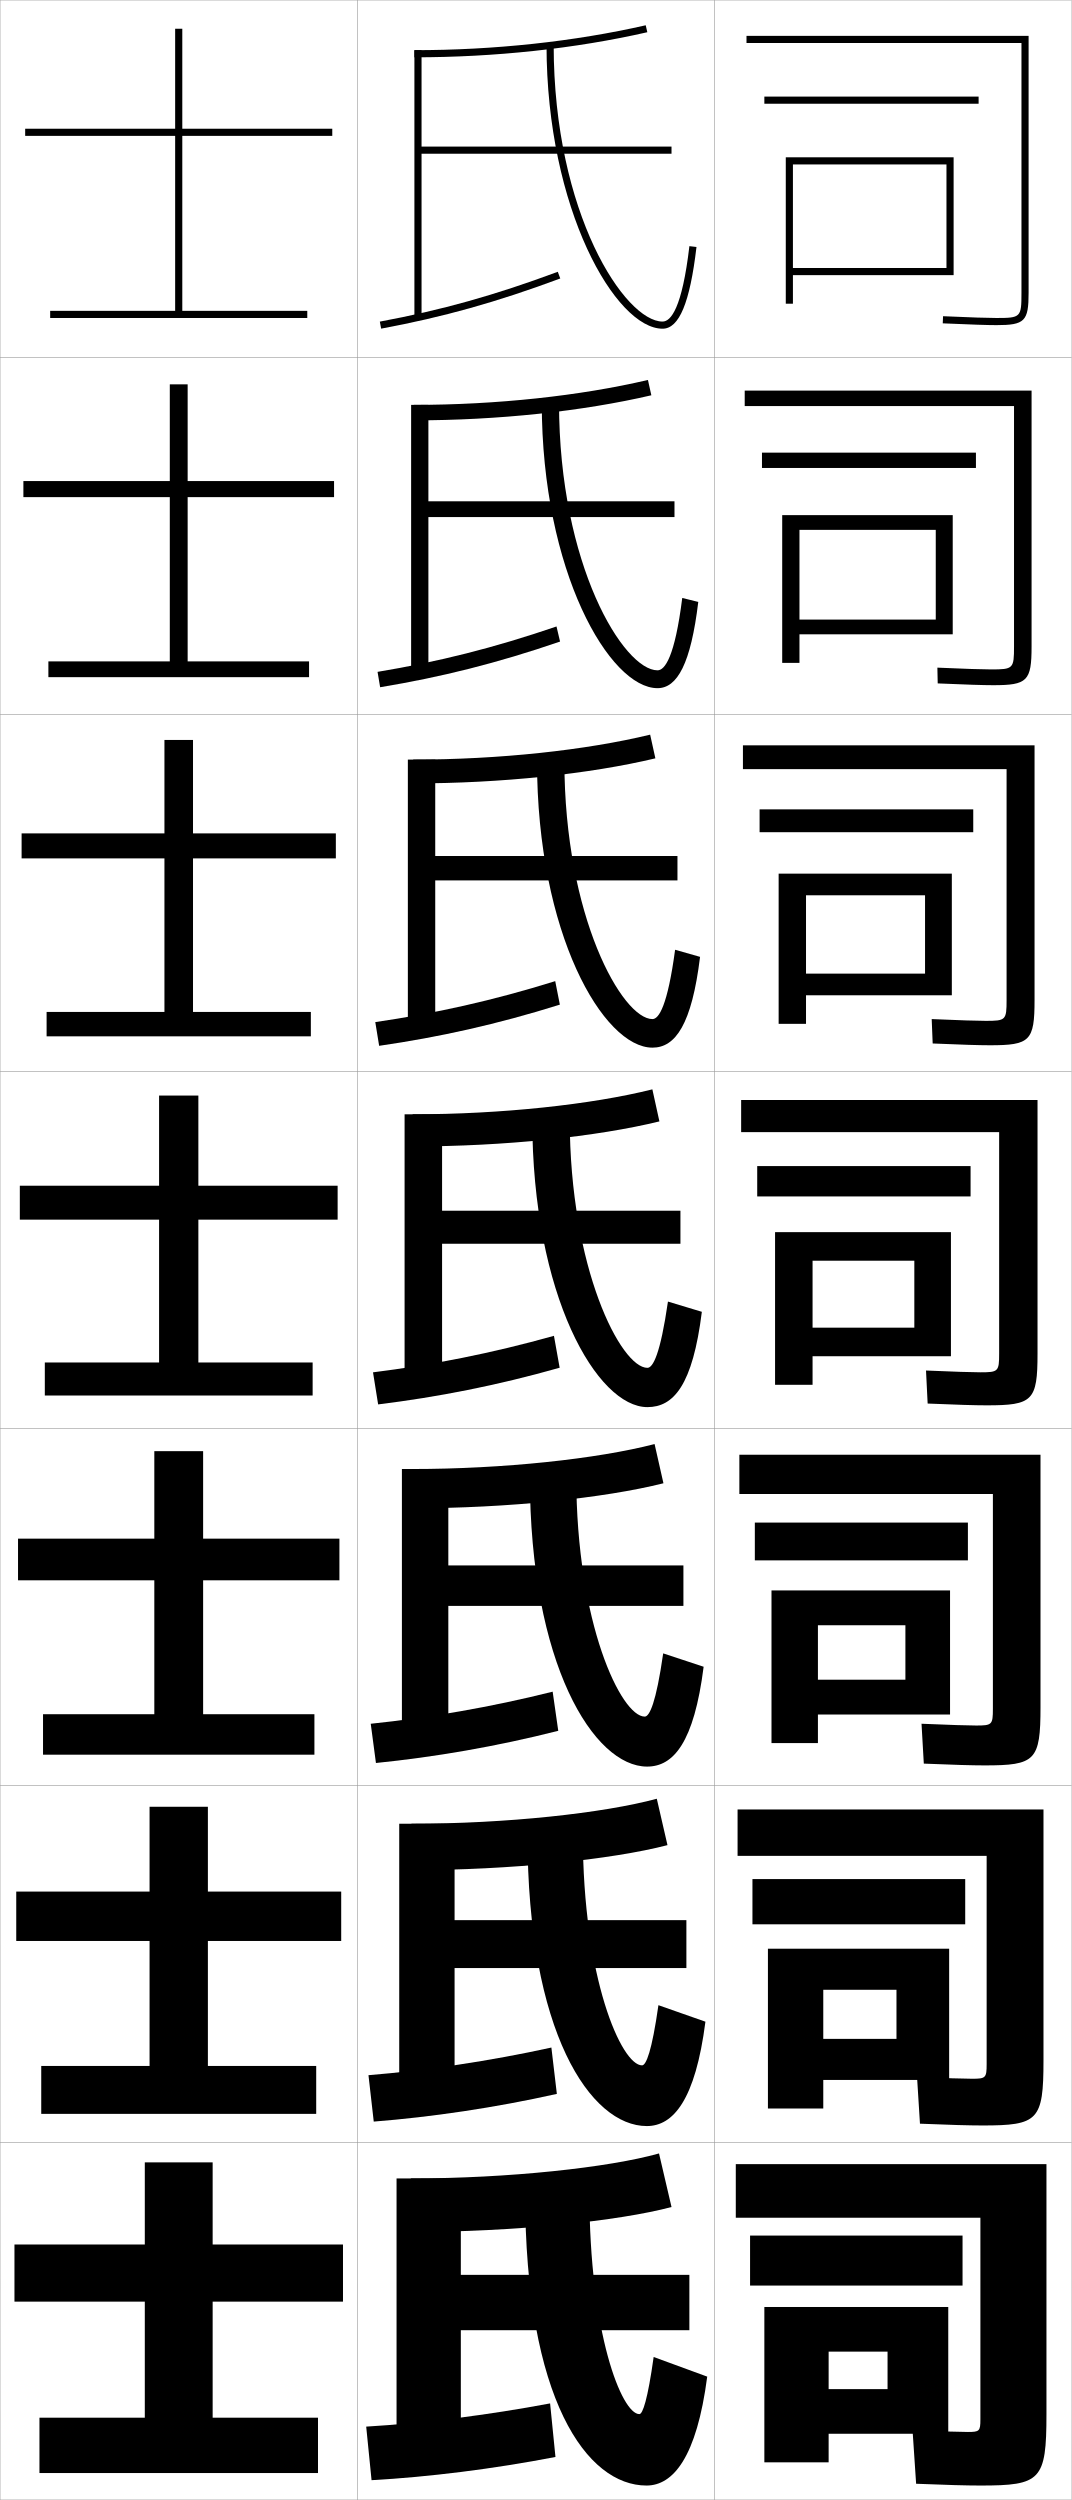
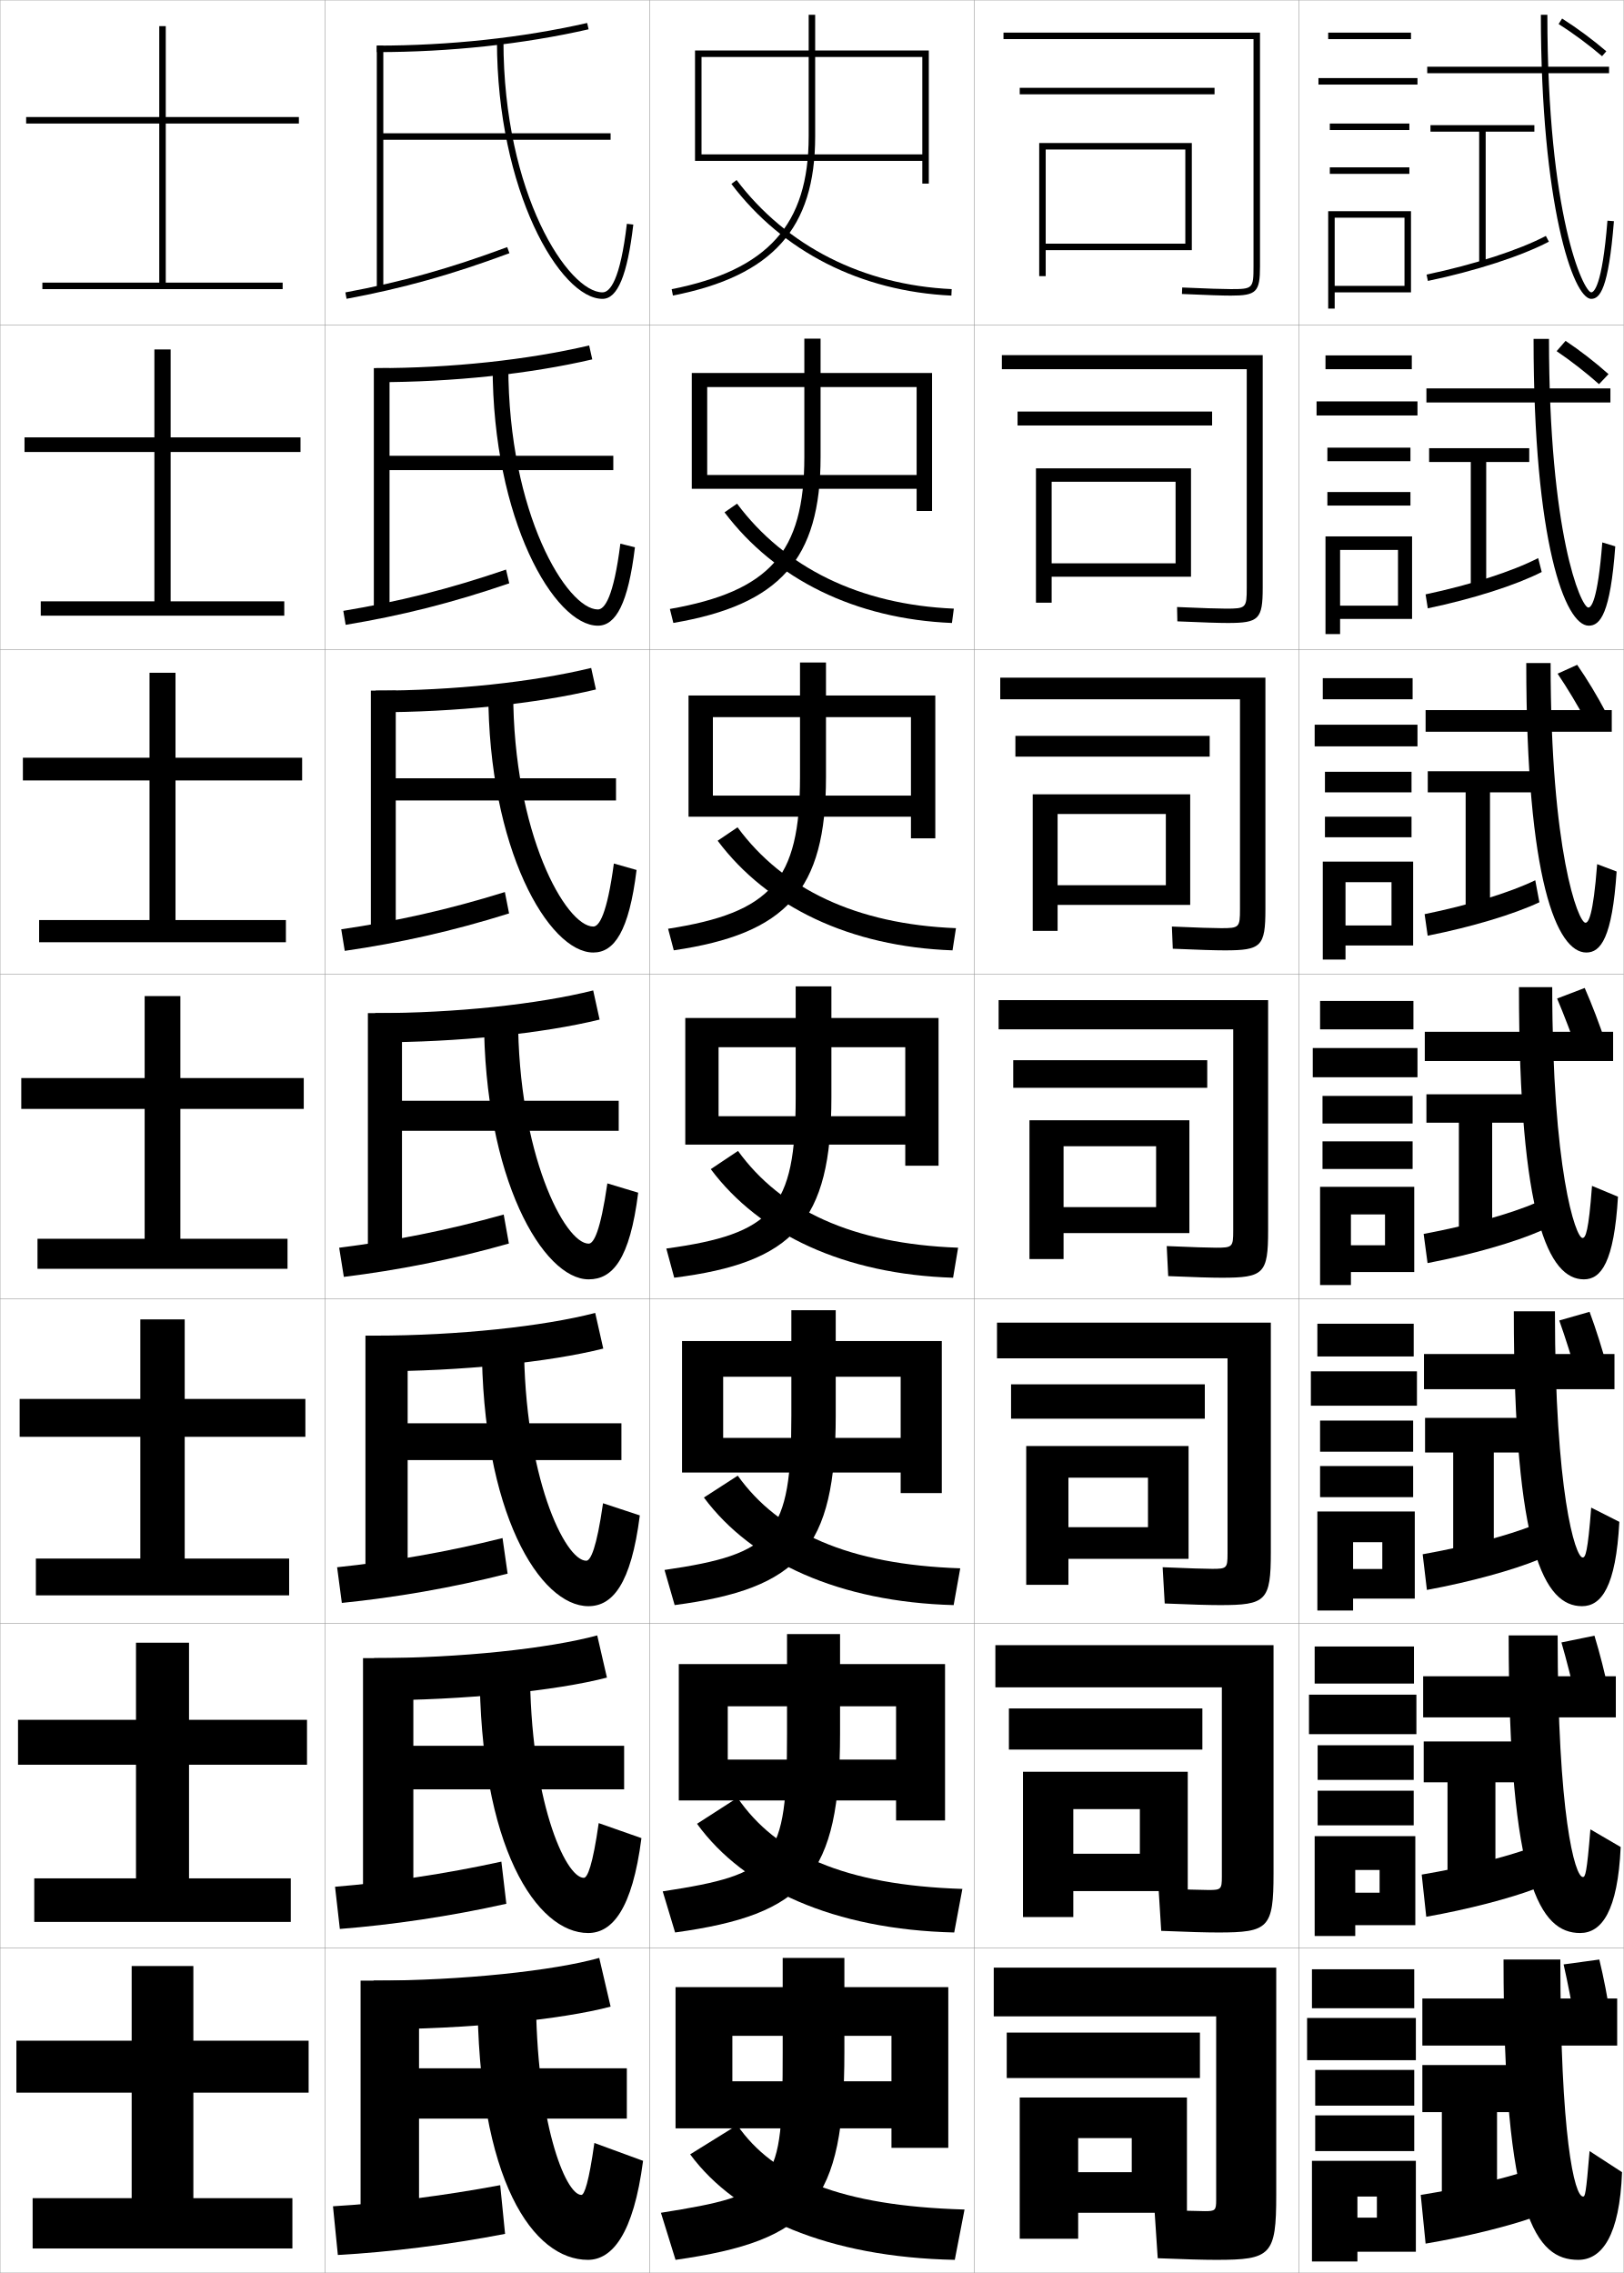
- <svg xmlns="http://www.w3.org/2000/svg" width="300.1" height="700.1" viewBox="0 0 300.1 700.1" overflow="visible" enable-background="new 0 0 300.1 700.1" xml:space="preserve">
+ <svg xmlns="http://www.w3.org/2000/svg" width="500.1" height="700.1" viewBox="0 0 500.1 700.1" overflow="visible" enable-background="new 0 0 500.1 700.1" xml:space="preserve">
  <g id="glyphs">
    <g>
      <rect x="0.05" y="0.05" fill="none" stroke="#999999" stroke-width="0.1" width="100" height="100" />
      <rect x="0.05" y="100.05" fill="none" stroke="#999999" stroke-width="0.1" width="100" height="100" />
      <rect x="0.05" y="200.05" fill="none" stroke="#999999" stroke-width="0.1" width="100" height="100" />
      <rect x="0.05" y="300.05" fill="none" stroke="#999999" stroke-width="0.1" width="100" height="100" />
      <rect x="0.05" y="400.05" fill="none" stroke="#999999" stroke-width="0.1" width="100" height="100" />
      <rect x="0.05" y="500.05" fill="none" stroke="#999999" stroke-width="0.1" width="100" height="100" />
      <rect x="0.05" y="600.05" fill="none" stroke="#999999" stroke-width="0.1" width="100" height="100" />
      <rect x="100.05" y="0.05" fill="none" stroke="#999999" stroke-width="0.1" width="100" height="100" />
      <rect x="100.05" y="100.05" fill="none" stroke="#999999" stroke-width="0.1" width="100" height="100" />
      <rect x="100.05" y="200.05" fill="none" stroke="#999999" stroke-width="0.1" width="100" height="100" />
      <rect x="100.05" y="300.05" fill="none" stroke="#999999" stroke-width="0.1" width="100" height="100" />
      <rect x="100.05" y="400.05" fill="none" stroke="#999999" stroke-width="0.1" width="100" height="100" />
      <rect x="100.05" y="500.05" fill="none" stroke="#999999" stroke-width="0.1" width="100" height="100" />
      <rect x="100.05" y="600.05" fill="none" stroke="#999999" stroke-width="0.1" width="100" height="100" />
      <rect x="200.05" y="0.05" fill="none" stroke="#999999" stroke-width="0.1" width="100" height="100" />
      <rect x="200.05" y="100.05" fill="none" stroke="#999999" stroke-width="0.1" width="100" height="100" />
      <rect x="200.05" y="200.05" fill="none" stroke="#999999" stroke-width="0.1" width="100" height="100" />
      <rect x="200.05" y="300.05" fill="none" stroke="#999999" stroke-width="0.1" width="100" height="100" />
      <rect x="200.05" y="400.05" fill="none" stroke="#999999" stroke-width="0.1" width="100" height="100" />
      <rect x="200.05" y="500.05" fill="none" stroke="#999999" stroke-width="0.1" width="100" height="100" />
      <rect x="200.05" y="600.05" fill="none" stroke="#999999" stroke-width="0.1" width="100" height="100" />
-     </g>
-     <g>
-       <path d="M286.05,82.05c0,6.804-0.196,7-7,7c-2.474,0-6.947-0.149-14.956-0.499      l-0.088,1.998c8.04,0.352,12.539,0.501,15.044,0.501c7.906,0,9-1.094,9-9v-72h-79v2h77      V82.05z" />
-       <path d="M208.549,109.383v4.333h75.417v67.333c0,6.215-0.21,6.417-6.417,6.417      c-2.398,0-7.061-0.152-15.047-0.5l0.094,4.416      c8.069,0.349,12.805,0.5,15.536,0.5c9.573,0,10.75-1.147,10.75-10.833v-71.667      H208.549z" />
-       <path d="M208.05,208.716v6.667h73.833v64.667c0,5.625-0.223,5.833-5.833,5.833      c-2.322,0-7.173-0.155-15.138-0.5l0.275,6.833      c8.1,0.347,13.071,0.5,16.029,0.5c11.239,0,12.5-1.201,12.5-12.667v-71.333      H208.05z" />
-       <path d="M207.55,308.05v9h72.25v62c0,5.035-0.236,5.25-5.25,5.25      c-2.246,0-7.285-0.158-15.229-0.5l0.457,9.25c8.129,0.344,13.337,0.5,16.521,0.5      c12.906,0,14.25-1.255,14.25-14.5v-71H207.55z" />
-       <path d="M207.049,407.383v11h71v60.167c0,4.445-0.249,4.666-4.667,4.666      c-2.17,0-7.397-0.161-15.319-0.499l0.639,11.166      c8.158,0.342,13.604,0.5,17.015,0.5c14.24,0,15.666-1.31,15.666-16.333v-70.667      H207.049z" />
-       <path d="M206.55,506.717v13h69.75v58.333c0,3.856-0.263,4.083-4.083,4.083      c-2.096,0-7.511-0.164-15.41-0.5l0.819,13.084c8.188,0.339,13.869,0.5,17.507,0.5      c15.576,0,17.084-1.364,17.084-18.167v-70.333H206.55z" />
-       <path d="M274.55,677.55c0,3.268-0.275,3.5-3.5,3.5c-2.02,0-7.623-0.168-15.5-0.5l1,15      c8.219,0.337,14.136,0.5,18,0.5c16.911,0,18.5-1.419,18.5-20v-70h-87v15h68.5V677.55z" />
-     </g>
-     <polygon points="267.05,77.05 267.05,44.05 220.05,44.05 220.05,85.05      222.05,85.05 222.05,46.05 265.05,46.05 265.05,75.05 222.05,75.05      222.05,77.05 " />
-     <g>
-       <polygon points="219.049,144.258 219.049,185.633 223.883,185.633 223.883,148.383       262.05,148.383 262.05,173.508 223.883,173.508 223.883,177.633 266.8,177.633       266.8,144.258 " />
-       <polygon points="218.05,244.654 218.05,286.716 225.716,286.716 225.716,250.716       259.05,250.716 259.05,272.654 225.716,272.654 225.716,278.717 266.55,278.717       266.55,244.654 " />
-       <polygon points="217.05,345.05 217.05,387.8 227.55,387.8 227.55,353.05       256.05,353.05 256.05,371.8 227.55,371.8 227.55,379.8 266.3,379.8       266.3,345.05 " />
-     </g>
-     <polygon points="216.05,445.384 216.05,488.134 229.05,488.134 229.05,455.134      253.55,455.134 253.55,470.384 229.05,470.384 229.05,480.134 266.05,480.134      266.05,445.384 " />
-     <polygon points="215.05,545.717 215.05,590.467 230.55,590.467 230.55,557.217      251.05,557.217 251.05,570.967 230.55,570.967 230.55,582.467 265.8,582.467      265.8,545.717 " />
-     <polygon points="265.55,681.55 265.55,646.05 214.05,646.05 214.05,689.55      232.05,689.55 232.05,658.55 248.55,658.55 248.55,669.05 232.05,669.05      232.05,681.55 " />
-     <rect x="214.05" y="27.05" width="60" height="2" />
-     <g>
-       <rect x="213.383" y="126.758" width="59.917" height="4.292" />
-       <rect x="212.716" y="226.654" width="59.833" height="6.396" />
-       <rect x="212.05" y="326.55" width="59.75" height="8.5" />
-     </g>
-     <rect x="211.383" y="426.384" width="59.667" height="10.582" />
-     <rect x="210.716" y="526.217" width="59.583" height="12.666" />
-     <rect x="210.05" y="626.05" width="59.5" height="14" />
-     <g>
-       <polygon points="51.05,87.05 51.05,38.05 93.05,38.05 93.05,36.05       51.05,36.05 51.05,8.05 49.05,8.05 49.05,36.05 7.05,36.05       7.05,38.05 49.05,38.05 49.05,87.05 14.05,87.05 14.05,89.05       86.05,89.05 86.05,87.05 " />
-       <polygon points="52.549,185.216 52.549,139.216 93.549,139.216 93.549,134.716       52.549,134.716 52.549,107.633 47.55,107.633 47.55,134.716 6.55,134.716       6.55,139.216 47.55,139.216 47.55,185.216 13.549,185.216 13.549,189.633       86.549,189.633 86.549,185.216 " />
-       <polygon points="54.05,283.383 54.05,240.383 94.05,240.383 94.05,233.383       54.05,233.383 54.05,207.217 46.05,207.217 46.05,233.383 6.05,233.383       6.05,240.383 46.05,240.383 46.05,283.383 13.05,283.383 13.05,290.216       87.05,290.216 87.05,283.383 " />
-       <polygon points="55.55,381.55 55.55,341.55 94.55,341.55 94.55,332.05       55.55,332.05 55.55,306.8 44.55,306.8 44.55,332.05 5.55,332.05       5.55,341.55 44.55,341.55 44.55,381.55 12.55,381.55 12.55,390.8       87.55,390.8 87.55,381.55 " />
-       <polygon points="56.883,480.05 56.883,442.55 95.049,442.55 95.049,430.883       56.883,430.883 56.883,406.383 43.216,406.383 43.216,430.883 5.05,430.883       5.05,442.55 43.216,442.55 43.216,480.05 12.049,480.05 12.049,491.383       88.049,491.383 88.049,480.05 " />
-       <polygon points="58.216,578.55 58.216,543.55 95.55,543.55 95.55,529.717       58.216,529.717 58.216,505.967 41.883,505.967 41.883,529.717 4.55,529.717       4.55,543.55 41.883,543.55 41.883,578.55 11.55,578.55 11.55,591.967       88.55,591.967 88.55,578.55 " />
-       <polygon points="59.55,677.05 59.55,644.55 96.05,644.55 96.05,628.55       59.55,628.55 59.55,605.55 40.55,605.55 40.55,628.55 4.05,628.55       4.05,644.55 40.55,644.55 40.55,677.05 11.05,677.05 11.05,692.55       89.05,692.55 89.05,677.05 " />
+       <rect x="300.05" y="0.05" fill="none" stroke="#999999" stroke-width="0.1" width="100" height="100" />
+       <rect x="300.05" y="100.05" fill="none" stroke="#999999" stroke-width="0.1" width="100" height="100" />
+       <rect x="300.05" y="200.05" fill="none" stroke="#999999" stroke-width="0.1" width="100" height="100" />
+       <rect x="300.05" y="300.05" fill="none" stroke="#999999" stroke-width="0.1" width="100" height="100" />
+       <rect x="300.05" y="400.05" fill="none" stroke="#999999" stroke-width="0.1" width="100" height="100" />
+       <rect x="300.05" y="500.05" fill="none" stroke="#999999" stroke-width="0.1" width="100" height="100" />
+       <rect x="300.05" y="600.05" fill="none" stroke="#999999" stroke-width="0.1" width="100" height="100" />
+       <rect x="400.05" y="0.05" fill="none" stroke="#999999" stroke-width="0.1" width="100" height="100" />
+       <rect x="400.05" y="100.05" fill="none" stroke="#999999" stroke-width="0.1" width="100" height="100" />
+       <rect x="400.05" y="200.05" fill="none" stroke="#999999" stroke-width="0.1" width="100" height="100" />
+       <rect x="400.05" y="300.05" fill="none" stroke="#999999" stroke-width="0.1" width="100" height="100" />
+       <rect x="400.05" y="400.05" fill="none" stroke="#999999" stroke-width="0.1" width="100" height="100" />
+       <rect x="400.05" y="500.05" fill="none" stroke="#999999" stroke-width="0.1" width="100" height="100" />
+       <rect x="400.05" y="600.05" fill="none" stroke="#999999" stroke-width="0.1" width="100" height="100" />
+     </g>
+     <g>
+       <path d="M386.05,82.05c0,6.804-0.196,7-7,7c-2.474,0-6.947-0.149-14.956-0.499      l-0.088,1.998c8.04,0.352,12.539,0.501,15.044,0.501c7.906,0,9-1.094,9-9v-72h-79v2h77      V82.05z" />
+       <path d="M308.55,109.383v4.333h75.416v67.333c0,6.215-0.209,6.417-6.416,6.417      c-2.398,0-7.061-0.152-15.047-0.5l0.094,4.416      c8.069,0.349,12.805,0.5,15.536,0.5c9.573,0,10.75-1.147,10.75-10.833v-71.667      H308.55z" />
+       <path d="M308.05,208.716v6.667h73.833v64.667c0,5.625-0.223,5.833-5.833,5.833      c-2.322,0-7.173-0.155-15.138-0.5l0.275,6.833      c8.1,0.347,13.071,0.5,16.029,0.5c11.239,0,12.5-1.201,12.5-12.667v-71.333      H308.05z" />
+       <path d="M307.55,308.05v9h72.25v62c0,5.035-0.236,5.25-5.25,5.25      c-2.246,0-7.285-0.158-15.229-0.5l0.457,9.25c8.129,0.344,13.337,0.5,16.521,0.5      c12.906,0,14.25-1.255,14.25-14.5v-71H307.55z" />
+       <path d="M307.05,407.383v11h71v60.167c0,4.445-0.25,4.666-4.667,4.666      c-2.171,0-7.397-0.161-15.318-0.499l0.638,11.166      c8.158,0.342,13.603,0.5,17.014,0.5c14.241,0,15.667-1.31,15.667-16.333v-70.667      H307.05z" />
+       <path d="M306.55,506.717v13h69.75v58.333c0,3.856-0.263,4.083-4.083,4.083      c-2.096,0-7.511-0.164-15.41-0.5l0.819,13.084c8.188,0.339,13.869,0.5,17.507,0.5      c15.576,0,17.084-1.364,17.084-18.167v-70.333H306.55z" />
+       <path d="M374.55,677.55c0,3.268-0.275,3.5-3.5,3.5c-2.02,0-7.623-0.168-15.5-0.5l1,15      c8.219,0.337,14.136,0.5,18,0.5c16.911,0,18.5-1.419,18.5-20v-70h-87v15h68.5V677.55z" />
+     </g>
+     <polygon points="367.05,77.05 367.05,44.05 320.05,44.05 320.05,85.05      322.05,85.05 322.05,46.05 365.05,46.05 365.05,75.05 322.05,75.05      322.05,77.05 " />
+     <g>
+       <polygon points="319.05,144.258 319.05,185.633 323.883,185.633 323.883,148.383       362.05,148.383 362.05,173.508 323.883,173.508 323.883,177.633 366.8,177.633       366.8,144.258 " />
+       <polygon points="318.05,244.654 318.05,286.716 325.716,286.716 325.716,250.716       359.05,250.716 359.05,272.654 325.716,272.654 325.716,278.717 366.55,278.717       366.55,244.654 " />
+       <polygon points="317.05,345.05 317.05,387.8 327.55,387.8 327.55,353.05       356.05,353.05 356.05,371.8 327.55,371.8 327.55,379.8 366.3,379.8       366.3,345.05 " />
+     </g>
+     <polygon points="316.05,445.384 316.05,488.134 329.05,488.134 329.05,455.134      353.55,455.134 353.55,470.384 329.05,470.384 329.05,480.134 366.05,480.134      366.05,445.384 " />
+     <polygon points="315.05,545.717 315.05,590.467 330.55,590.467 330.55,557.217      351.05,557.217 351.05,570.967 330.55,570.967 330.55,582.467 365.8,582.467      365.8,545.717 " />
+     <polygon points="365.55,681.55 365.55,646.05 314.05,646.05 314.05,689.55      332.05,689.55 332.05,658.55 348.55,658.55 348.55,669.05 332.05,669.05      332.05,681.55 " />
+     <rect x="314.05" y="27.05" width="60" height="2" />
+     <g>
+       <rect x="313.383" y="126.758" width="59.917" height="4.292" />
+       <rect x="312.716" y="226.654" width="59.834" height="6.396" />
+       <rect x="312.05" y="326.55" width="59.75" height="8.5" />
+     </g>
+     <rect x="311.383" y="426.384" width="59.667" height="10.582" />
+     <rect x="310.716" y="526.217" width="59.584" height="12.666" />
+     <rect x="310.05" y="626.05" width="59.5" height="14" />
+     <g>
+       <polygon points="51.05,87.05 51.05,38.05 92.05,38.05 92.05,36.05       51.05,36.05 51.05,8.05 49.05,8.05 49.05,36.05 8.05,36.05       8.05,38.05 49.05,38.05 49.05,87.05 13.05,87.05 13.05,89.05       87.05,89.05 87.05,87.05 " />
+       <polygon points="52.549,185.216 52.549,139.216 92.549,139.216 92.549,134.716       52.549,134.716 52.549,107.633 47.55,107.633 47.55,134.716 7.549,134.716       7.549,139.216 47.55,139.216 47.55,185.216 12.55,185.216 12.55,189.633       87.549,189.633 87.549,185.216 " />
+       <polygon points="54.05,283.383 54.05,240.383 93.05,240.383 93.05,233.383       54.05,233.383 54.05,207.217 46.05,207.217 46.05,233.383 7.05,233.383       7.05,240.383 46.05,240.383 46.05,283.383 12.05,283.383 12.05,290.216       88.05,290.216 88.05,283.383 " />
+       <polygon points="55.55,381.55 55.55,341.55 93.55,341.55 93.55,332.05       55.55,332.05 55.55,306.8 44.55,306.8 44.55,332.05 6.55,332.05       6.55,341.55 44.55,341.55 44.55,381.55 11.55,381.55 11.55,390.8       88.55,390.8 88.55,381.55 " />
+       <polygon points="56.883,480.05 56.883,442.55 94.049,442.55 94.049,430.883       56.883,430.883 56.883,406.383 43.216,406.383 43.216,430.883 6.049,430.883       6.049,442.55 43.216,442.55 43.216,480.05 11.05,480.05 11.05,491.383       89.049,491.383 89.049,480.05 " />
+       <polygon points="58.216,578.55 58.216,543.55 94.55,543.55 94.55,529.717       58.216,529.717 58.216,505.967 41.883,505.967 41.883,529.717 5.55,529.717       5.55,543.55 41.883,543.55 41.883,578.55 10.55,578.55 10.55,591.967       89.55,591.967 89.55,578.55 " />
+       <polygon points="59.55,677.05 59.55,644.55 95.05,644.55 95.05,628.55       59.55,628.55 59.55,605.55 40.55,605.55 40.55,628.55 5.05,628.55       5.05,644.55 40.55,644.55 40.55,677.05 10.05,677.05 10.05,692.55       90.05,692.55 90.05,677.05 " />
    </g>
    <g>
      <g>
        <path d="M116.05,14.05v2c22.504,0,45.058-2.43,65.223-7.025l-0.445-1.949       C160.807,11.638,138.407,14.05,116.05,14.05z" />
        <polygon points="118.05,41.05 118.05,14.05 116.05,14.05 116.05,88.55        118.05,88.55 118.05,43.05 188.05,43.05 188.05,41.05 " />
        <path d="M106.367,90.066l0.365,1.967c17.374-3.23,32.377-7.432,50.166-14.046       l-0.697-1.875C138.526,82.685,123.622,86.858,106.367,90.066z" />
        <path d="M153.05,12.55c0,46.117,19.413,79.5,32.5,79.5       c4.644,0,7.66-7.271,9.493-22.883l-1.986-0.234       c-2.05,17.453-5.214,21.117-7.507,21.117c-10.473,0-30.5-30.182-30.5-77.5H153.05z" />
      </g>
      <g>
        <path d="M115.883,117.716c23.537,0,47.269-2.535,66.519-7.021l-0.955-4.291       c-19.013,4.458-42.379,6.979-65.564,6.979V117.716z" />
        <polygon points="119.966,140.383 119.966,113.383 115.133,113.383 115.133,188.133        119.966,188.133 119.966,144.799 188.883,144.799 188.883,140.383 " />
        <path d="M156.84,179.665l-0.998-4.229c-17.606,6.019-33.095,9.883-50.112,12.712       l0.722,4.306C123.567,189.616,139.139,185.732,156.84,179.665z" />
        <path d="M184.133,192.716c5.54,0,9.33-6.876,11.411-24.152l-4.488-1.112       c-2.081,16.58-4.88,20.264-6.922,20.264c-9.449,0-27.583-29.4-27.583-74.917       h-4.833C151.716,160.103,170.733,192.716,184.133,192.716z" />
      </g>
      <g>
        <path d="M115.716,219.383c24.57,0,49.479-2.641,67.815-7.017l-1.463-6.633       c-18.006,4.355-42.337,6.983-66.352,6.983V219.383z" />
        <polygon points="121.883,239.717 121.883,212.717 114.216,212.717 114.216,287.716        121.883,287.716 121.883,246.55 189.716,246.55 189.716,239.717 " />
        <path d="M156.782,281.341l-1.297-6.583c-17.539,5.465-33.612,9.02-50.39,11.469       l1.078,6.646C123.028,290.43,139.168,286.864,156.782,281.341z" />
        <path d="M182.717,293.383c6.436,0,10.999-6.48,13.328-25.422l-6.99-1.99       c-2.112,15.708-4.546,19.412-6.338,19.412c-8.426,0-24.667-28.619-24.667-72.333       h-7.667C150.383,261.538,169.003,293.383,182.717,293.383z" />
      </g>
      <g>
        <path d="M115.55,321.05c25.604,0,51.689-2.746,69.111-7.013l-1.973-8.975       c-16.998,4.251-42.296,6.987-67.139,6.987V321.05z" />
        <polygon points="123.8,339.05 123.8,312.05 113.3,312.05 113.3,387.3        123.8,387.3 123.8,348.3 190.55,348.3 190.55,339.05 " />
        <path d="M156.724,383.019l-1.598-8.938c-17.471,4.912-34.129,8.156-50.668,10.227       l1.434,8.984C122.488,391.243,139.198,387.995,156.724,383.019z" />
        <path d="M181.3,394.05c7.332,0,12.669-6.085,15.246-26.691l-9.492-2.867       c-2.144,14.835-4.212,18.559-5.754,18.559c-7.402,0-21.75-27.837-21.75-69.75h-10.5       C149.05,362.974,167.273,394.05,181.3,394.05z" />
      </g>
      <g>
        <path d="M115.383,422.383c26.637,0,53.9-2.851,70.407-7.009l-2.481-10.982       c-15.99,4.146-42.254,6.991-67.926,6.991V422.383z" />
        <polygon points="125.549,438.383 125.549,411.383 112.549,411.383 112.549,486.883        125.549,486.883 125.549,449.716 191.383,449.716 191.383,438.383 " />
        <path d="M156.332,484.695l-1.565-10.958c-17.402,4.358-34.645,7.293-50.946,8.984       l1.456,10.989C121.615,492.057,138.894,489.126,156.332,484.695z" />
        <path d="M181.216,494.716c7.362,0,13.127-6.665,15.831-27.96l-11.328-3.745       c-1.988,13.882-3.83,17.706-5.169,17.706c-6.583,0-19.167-26.13-19.167-67.167       h-13C148.383,466.026,166.313,494.716,181.216,494.716z" />
      </g>
      <g>
        <path d="M115.216,523.717c27.671,0,56.111-2.957,71.704-7.005l-2.991-12.991       c-14.982,4.043-42.213,6.996-68.713,6.996V523.717z" />
        <polygon points="127.3,537.717 127.3,510.717 111.8,510.717 111.8,586.467        127.3,586.467 127.3,551.133 192.216,551.133 192.216,537.717 " />
        <path d="M155.941,586.373l-1.532-12.979c-17.333,3.805-35.162,6.43-51.223,7.742       l1.478,12.995C120.743,592.87,138.59,590.257,155.941,586.373z" />
        <path d="M181.133,595.383c7.392,0,13.585-7.245,16.415-29.23l-13.164-4.622       c-1.833,12.928-3.447,16.853-4.584,16.853c-5.765,0-16.583-24.421-16.583-64.583       h-15.5C147.716,569.08,165.355,595.383,181.133,595.383z" />
      </g>
      <g>
        <path d="M115.05,625.05c28.704,0,58.321-3.062,73-7l-3.5-15c-13.975,3.938-42.172,7-69.5,7       V625.05z" />
        <polygon points="193.05,637.05 129.05,637.05 129.05,610.05 111.05,610.05        111.05,686.05 129.05,686.05 129.05,652.55 193.05,652.55 " />
        <path d="M155.55,688.05l-1.5-15c-17.265,3.251-35.678,5.566-51.5,6.5l1.5,15       C119.87,693.684,138.286,691.388,155.55,688.05z" />
        <path d="M181.05,696.05c7.422,0,14.044-7.825,17-30.5l-15-5.5c-1.678,11.975-3.064,16-4,16       c-4.946,0-14-22.714-14-62h-18C147.05,672.133,164.396,696.05,181.05,696.05z" />
      </g>
    </g>
+     <g>
+       <polygon points="274.55,641.05 225.55,641.05 225.55,655.55 274.55,655.55       274.55,661.55 292.05,661.55 292.05,612.05 208.05,612.05 208.05,655.55       225.55,655.55 225.55,627.05 274.55,627.05 " />
+       <path d="M241.05,632.05c0,41.755-1.541,43.75-37.5,49.5l4.5,14.5c41.96-5.968,52-17.604,52-64      v-29h-19V632.05z" />
+       <path d="M294.05,696.05c-38.877-0.781-67.255-13.15-81.5-32.5l14.5-9      c11.108,16.034,31.729,24.896,70,26L294.05,696.05z" />
+     </g>
+     <g>
+       <polygon points="275.966,541.967 224.133,541.967 224.133,554.55 275.966,554.55       275.966,560.716 291.05,560.716 291.05,512.55 209.05,512.55 209.05,554.55       224.133,554.55 224.133,525.55 275.966,525.55 " />
+       <path d="M242.383,534.05c0,39.31-3.399,43.173-38.281,48.503l3.812,12.66      c40.185-5.52,50.802-17.427,50.802-61.163v-30.75h-16.333V534.05z" />
+       <path d="M293.875,595.216c-37.049-0.886-64.707-13.477-79.208-33.473l12.462-8.029      c11.805,17.264,32.873,26.919,69.261,28.086L293.875,595.216z" />
+     </g>
+     <g>
+       <polygon points="277.383,442.883 222.716,442.883 222.716,453.55 277.383,453.55       277.383,459.883 290.05,459.883 290.05,413.05 210.05,413.05 210.05,453.55       222.716,453.55 222.716,424.05 277.383,424.05 " />
+       <path d="M243.717,436.05c0,36.865-5.259,42.596-39.062,47.506l3.124,10.821      c38.411-5.072,49.604-17.25,49.604-58.327v-32.5h-13.666V436.05z" />
+       <path d="M293.701,494.383c-35.221-0.955-62.16-13.273-76.917-33.132l10.425-6.735      c12.501,17.487,34.017,27.373,68.523,28.534L293.701,494.383z" />
+     </g>
+     <g>
+       <g>
+         <polygon points="284.05,47.55 216.05,47.55 216.05,49.55 284.05,49.55        284.05,56.55 286.05,56.55 286.05,15.55 214.05,15.55 214.05,49.55        216.05,49.55 216.05,17.55 284.05,17.55 " />
+         <path d="M249.05,42.05c0,27.131-12.619,41.193-42.193,47.019l0.387,1.963       c30.705-6.049,43.807-20.697,43.807-48.981v-37.5h-2V42.05z" />
+         <path d="M225.252,56.653c15.783,20.876,39.844,33.091,67.751,34.396l0.094-1.998       c-27.304-1.276-50.831-13.21-66.249-33.604L225.252,56.653z" />
+       </g>
+       <g>
+         <polygon points="282.3,146.299 217.799,146.299 217.799,150.55 282.3,150.55        282.3,157.383 287.05,157.383 287.05,114.883 213.05,114.883 213.05,150.55        217.799,150.55 217.799,119.216 282.3,119.216 " />
+         <path d="M247.716,140.716c0,29.561-10.785,41.469-41.41,46.849l1.07,4.303       c32.682-5.574,45.34-19.489,45.34-51.151v-36.417h-5V140.716z" />
+         <path d="M293.177,191.882c-29.735-1.217-54.515-13.458-70.042-34.08l3.86-2.672       c14.678,19.667,37.684,31.089,66.76,32.336L293.177,191.882z" />
+       </g>
+       <g>
+         <polygon points="280.55,245.05 219.55,245.05 219.55,251.55 280.55,251.55        280.55,258.216 288.05,258.216 288.05,214.217 212.05,214.217 212.05,251.55        219.55,251.55 219.55,220.883 280.55,220.883 " />
+         <path d="M246.383,239.383c0,31.99-8.951,41.743-40.626,46.679l1.752,6.643       c34.659-5.1,46.874-18.282,46.874-53.321v-35.333h-8V239.383z" />
+         <path d="M293.352,292.716c-31.563-1.13-57.063-13.397-72.333-33.764l6.124-4.138       c13.938,18.941,36.422,29.851,67.272,31.069L293.352,292.716z" />
+       </g>
+       <g>
+         <polygon points="278.8,343.8 221.3,343.8 221.3,352.55 278.8,352.55        278.8,359.05 289.05,359.05 289.05,313.55 211.05,313.55 211.05,352.55        221.3,352.55 221.3,322.55 278.8,322.55 " />
+         <path d="M245.05,338.05c0,34.42-7.117,42.019-39.843,46.509l2.436,8.982       c36.636-4.625,48.407-17.073,48.407-55.491v-34.25h-11V338.05z" />
+         <path d="M293.526,393.55c-33.393-1.043-59.611-13.336-74.625-33.448l8.388-5.604       c13.197,18.214,35.161,28.612,67.784,29.802L293.526,393.55z" />
+       </g>
+     </g>
+     <g>
+       <rect x="409.05" y="10.05" width="25.5" height="2" />
+       <rect x="406.05" y="24.05" width="30.5" height="2" />
+       <rect x="409.55" y="38.05" width="24.5" height="2" />
+       <rect x="409.55" y="51.55" width="24.5" height="2" />
+       <polygon points="434.55,90.05 434.55,65.05 409.05,65.05 409.05,95.05       411.05,95.05 411.05,67.05 432.55,67.05 432.55,88.05 411.05,88.05       411.05,90.05 " />
+     </g>
+     <g>
+       <g>
+         <rect x="408.217" y="109.466" width="26.583" height="4.25" />
+         <rect x="405.467" y="123.633" width="31.083" height="4.333" />
+         <rect x="408.8" y="137.883" width="25.583" height="4.167" />
+         <rect x="408.8" y="151.55" width="25.583" height="4.167" />
+         <polygon points="434.883,190.633 434.883,165.216 408.217,165.216 408.217,195.3        412.716,195.3 412.716,169.383 430.55,169.383 430.55,186.549 412.716,186.549        412.716,190.633 " />
+       </g>
+       <g>
+         <rect x="407.384" y="208.883" width="27.666" height="6.5" />
+         <rect x="404.884" y="223.216" width="31.666" height="6.667" />
+         <rect x="408.05" y="237.716" width="26.666" height="6.333" />
+         <rect x="408.05" y="251.55" width="26.666" height="6.333" />
+         <polygon points="435.216,291.216 435.216,265.383 407.384,265.383 407.384,295.55        414.383,295.55 414.383,271.716 428.55,271.716 428.55,285.05 414.383,285.05        414.383,291.216 " />
+       </g>
+       <g>
+         <rect x="406.55" y="308.3" width="28.75" height="8.75" />
+         <rect x="404.3" y="322.8" width="32.25" height="9" />
+         <rect x="407.3" y="337.55" width="27.75" height="8.5" />
+         <rect x="407.3" y="351.55" width="27.75" height="8.5" />
+         <polygon points="435.55,391.8 435.55,365.55 406.55,365.55 406.55,395.8        416.05,395.8 416.05,374.05 426.55,374.05 426.55,383.55 416.05,383.55        416.05,391.8 " />
+       </g>
+       <g>
+         <rect x="405.716" y="407.716" width="29.668" height="10.084" />
+         <rect x="403.716" y="422.384" width="32.668" height="10.582" />
+         <rect x="406.55" y="437.55" width="28.666" height="9.584" />
+         <rect x="406.55" y="451.55" width="28.666" height="9.584" />
+         <polygon points="435.716,492.384 435.716,465.55 405.716,465.55 405.716,496.05        416.716,496.05 416.716,475.009 425.716,475.009 425.716,483.259 416.716,483.259        416.716,492.384 " />
+       </g>
+       <g>
+         <rect x="404.883" y="507.133" width="30.584" height="11.417" />
+         <rect x="403.133" y="521.967" width="33.084" height="12.166" />
+         <rect x="405.8" y="537.55" width="29.583" height="10.667" />
+         <rect x="405.8" y="551.55" width="29.583" height="10.667" />
+         <polygon points="435.883,592.967 435.883,565.55 404.883,565.55 404.883,596.3        417.383,596.3 417.383,575.967 424.883,575.967 424.883,582.967 417.383,582.967        417.383,592.967 " />
+       </g>
+     </g>
+     <g>
+       <rect x="404.05" y="606.55" width="31.5" height="12" />
+       <rect x="402.55" y="621.55" width="33.5" height="13" />
+       <rect x="405.05" y="637.55" width="30.5" height="11" />
+       <rect x="405.05" y="651.55" width="30.5" height="11" />
+       <polygon points="436.05,693.55 436.05,665.55 404.05,665.55 404.05,696.55       418.05,696.55 418.05,676.55 424.05,676.55 424.05,683.05 418.05,683.05       418.05,693.55 " />
+     </g>
+     <g>
+       <polygon points="472.55,38.55 440.55,38.55 440.55,40.55 455.55,40.55       455.55,81.05 457.55,81.05 457.55,40.55 472.55,40.55 " />
+       <path d="M439.344,84.571l0.412,1.957c14.864-3.127,28.793-7.647,37.259-12.093      l-0.93-1.771C467.773,77.029,454.038,81.48,439.344,84.571z" />
+     </g>
+     <g>
+       <polygon points="470.966,138.049 440.133,138.049 440.133,142.299 452.967,142.299       452.967,180.216 457.716,180.216 457.716,142.299 470.966,142.299 " />
+       <path d="M474.809,176.183l-1.091-4.288c-7.924,4.08-20.836,8.25-34.674,11.172      l0.678,4.298C453.623,184.465,466.81,180.252,474.809,176.183z" />
+     </g>
+     <g>
+       <polygon points="471.633,237.55 439.717,237.55 439.717,244.05 451.383,244.05       451.383,279.383 458.883,279.383 458.883,244.05 471.633,244.05 " />
+       <path d="M474.093,277.903l-1.272-6.777c-7.866,3.796-20.505,7.684-34.075,10.438      l0.942,6.638C453.222,285.522,466.224,281.608,474.093,277.903z" />
+     </g>
+     <g>
+       <g>
+         <polygon points="467.55,636.05 438.05,636.05 438.05,650.55 444.05,650.55        444.05,676.05 461.05,676.05 461.05,650.55 467.55,650.55 " />
+         <path d="M472.05,683.05l-1.5-14.5c-7.958,2.655-19.983,5.417-33,7.5l1.5,15       C451.616,688.93,464.389,685.737,472.05,683.05z" />
+       </g>
+       <g>
+         <polygon points="468.383,536.383 438.466,536.383 438.466,548.966 445.8,548.966        445.8,576.883 460.55,576.883 460.55,548.966 468.383,548.966 " />
+         <path d="M472.961,581.697l-1.488-12.546c-8.018,2.941-20.328,5.984-33.624,8.235       l1.402,12.992C452.2,588.092,465.165,584.678,472.961,581.697z" />
+       </g>
+       <g>
+         <polygon points="469.217,436.717 438.883,436.717 438.883,447.383 447.55,447.383        447.55,477.717 460.05,477.717 460.05,447.383 469.217,447.383 " />
+         <path d="M473.871,480.346l-1.477-10.592c-8.075,3.226-20.671,6.551-34.247,8.97       l1.305,10.985C452.784,487.253,465.942,483.619,473.871,480.346z" />
+       </g>
+       <g>
+         <polygon points="470.05,337.05 439.3,337.05 439.3,345.8 449.3,345.8        449.3,378.55 459.55,378.55 459.55,345.8 470.05,345.8 " />
+         <path d="M474.782,378.993l-1.465-8.637c-8.135,3.511-21.016,7.117-34.871,9.704       l1.207,8.979C453.368,386.415,466.719,382.56,474.782,378.993z" />
+       </g>
+     </g>
+     <g>
+       <rect x="439.55" y="20.55" width="56" height="2" />
+       <path d="M474.55,4.55c0,58.261,9.938,87.5,15.5,87.5c2.644,0,5.321-2.898,6.997-23.921      l-1.994-0.158c-1.633,20.487-4.242,22.079-5.003,22.079      c-2.378-0.281-13.5-23.453-13.5-85.5H474.55z" />
+       <path d="M480.012,7.393c4.607,2.941,9.362,6.464,13.387,9.916l1.303-1.518      c-4.095-3.513-8.929-7.094-13.613-10.084L480.012,7.393z" />
+     </g>
+     <g>
+       <rect x="439.3" y="119.633" width="56.666" height="4.333" />
+       <path d="M472.3,104.383c0,62.604,9.692,88.333,17,88.333      c3.524,0,6.644-3.671,8.164-24.434l-3.996-1.215      c-1.439,18.378-3.486,20.065-4.31,20.065c-2.288-0.188-12.108-22.665-12.108-82.75      H472.3z" />
+       <path d="M492.458,118.323c-4.043-3.597-8.667-7.183-13.056-10.165l2.756-3.17      c4.464,2.984,9.146,6.604,13.224,10.249L492.458,118.323z" />
+     </g>
+     <g>
+       <rect x="439.05" y="218.716" width="57.333" height="6.667" />
+       <path d="M470.05,204.216c0,66.946,9.448,89.167,18.5,89.167      c4.405,0,7.967-4.444,9.331-24.948l-5.997-2.271      c-1.246,16.27-2.73,18.052-3.618,18.052c-2.196-0.094-10.716-21.876-10.716-80      H470.05z" />
+       <path d="M488.499,222.136c-2.688-5.037-5.795-10.183-8.795-14.639l6.025-2.729      c3.07,4.437,6.199,9.611,8.871,14.694L488.499,222.136z" />
+     </g>
+     <g>
+       <g>
+         <rect x="438.05" y="615.55" width="60" height="14.5" />
+         <path d="M487.55,676.55c-2.709,0-7-18.602-7-73h-17.5c0,79.435,10.083,92.5,23,92.5       c7.347,0,12.758-7.511,13.5-27l-10-6.5C488.433,676.104,488.144,676.55,487.55,676.55z       " />
+         <path d="M485.05,623.05c-0.998-6.087-2.241-12.484-3.5-18l11-1.5       c1.334,5.475,2.567,11.884,3.5,18L485.05,623.05z" />
+       </g>
+       <g>
+         <rect x="438.3" y="516.3" width="59.333" height="12.666" />
+         <path d="M487.491,578.133c-2.508,0-7.775-19.43-7.775-74.416h-15.083       c0,76.719,9.79,91.666,22,91.666c6.66,0,11.602-6.746,12.499-26.487l-9.333-5.442       C488.704,577.21,488.204,578.133,487.491,578.133z" />
+         <path d="M485.383,523.55c-1.339-6.001-2.929-12.252-4.5-17.667l10.167-2.083       c1.644,5.369,3.225,11.633,4.5,17.667L485.383,523.55z" />
+       </g>
+       <g>
+         <rect x="438.55" y="417.05" width="58.667" height="10.833" />
+         <path d="M487.433,479.717c-2.307,0-8.55-20.26-8.55-75.834h-12.666       c0,74.005,9.497,90.834,21,90.834c5.973,0,10.445-5.981,11.498-25.975       l-8.666-4.385C488.975,478.315,488.265,479.717,487.433,479.717z" />
+         <path d="M485.717,424.05c-1.68-5.915-3.616-12.02-5.5-17.333l9.333-2.667       c1.954,5.265,3.883,11.383,5.5,17.333L485.717,424.05z" />
+       </g>
+       <g>
+         <rect x="438.8" y="317.8" width="58" height="9" />
+         <path d="M487.374,381.3c-2.105,0-9.324-21.088-9.324-77.25h-10.25c0,71.289,9.204,90,20,90       c5.286,0,9.29-5.216,10.498-25.461l-7.999-3.328       C489.246,379.422,488.325,381.3,487.374,381.3z" />
+         <path d="M486.05,324.55c-2.02-5.829-4.303-11.787-6.5-17l8.5-3.25       c2.264,5.16,4.54,11.132,6.5,17L486.05,324.55z" />
+       </g>
+     </g>
  </g>
</svg>
